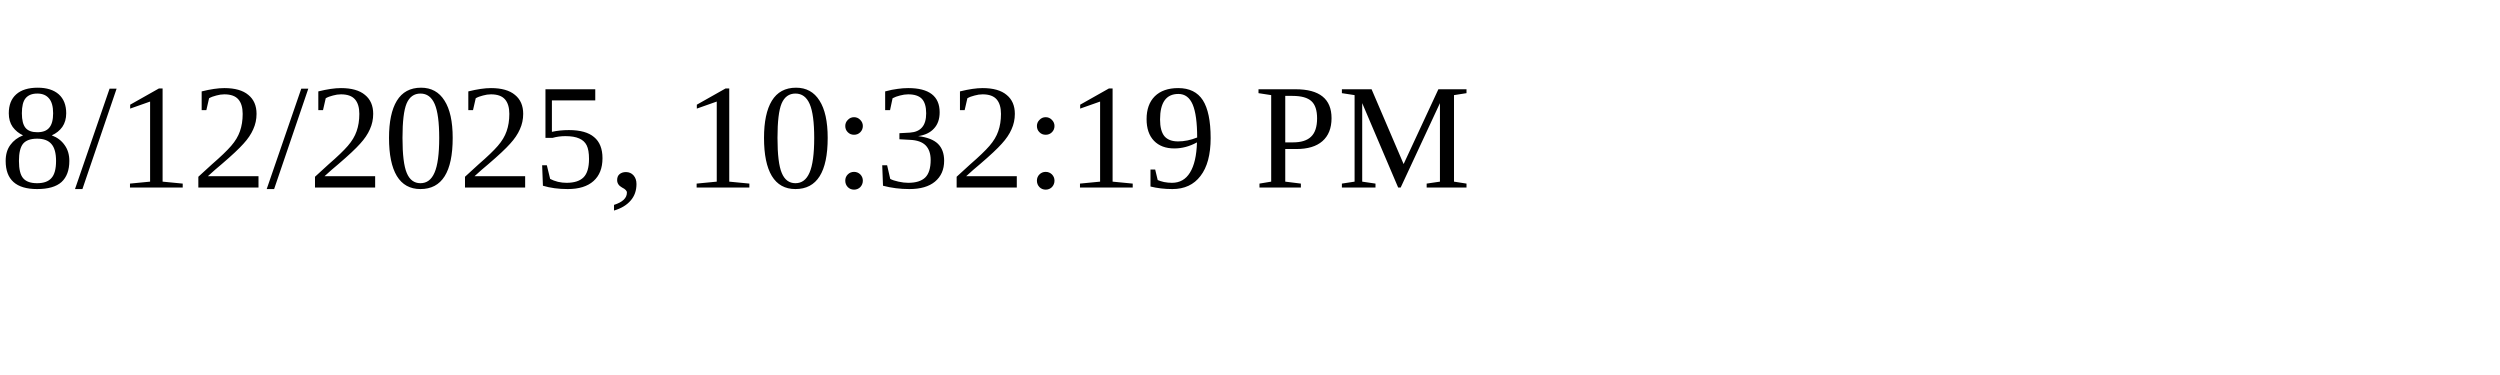
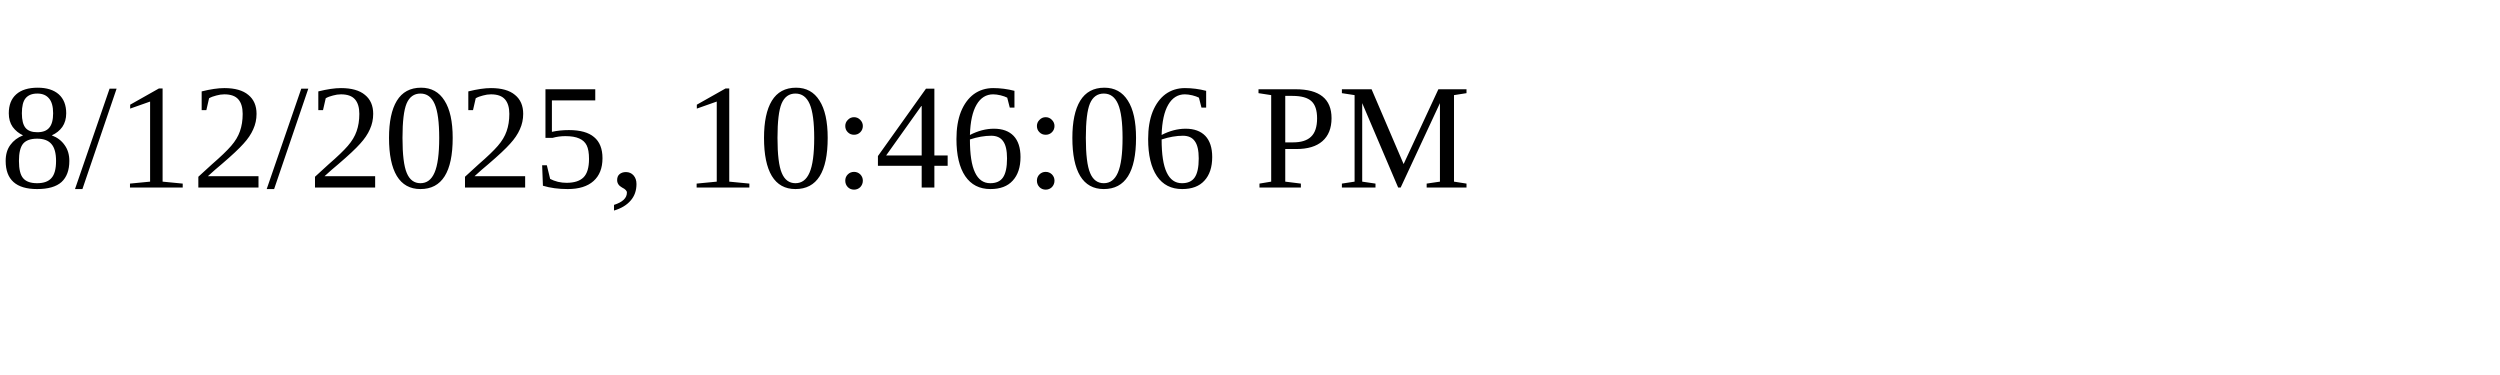
<svg xmlns="http://www.w3.org/2000/svg" height="30" width="200">
-   <text x="0" y="15">8/12/2025, 10:32:19 PM</text>
+   <text x="0" y="15">8/12/2025, 10:46:06 PM</text>
</svg>
